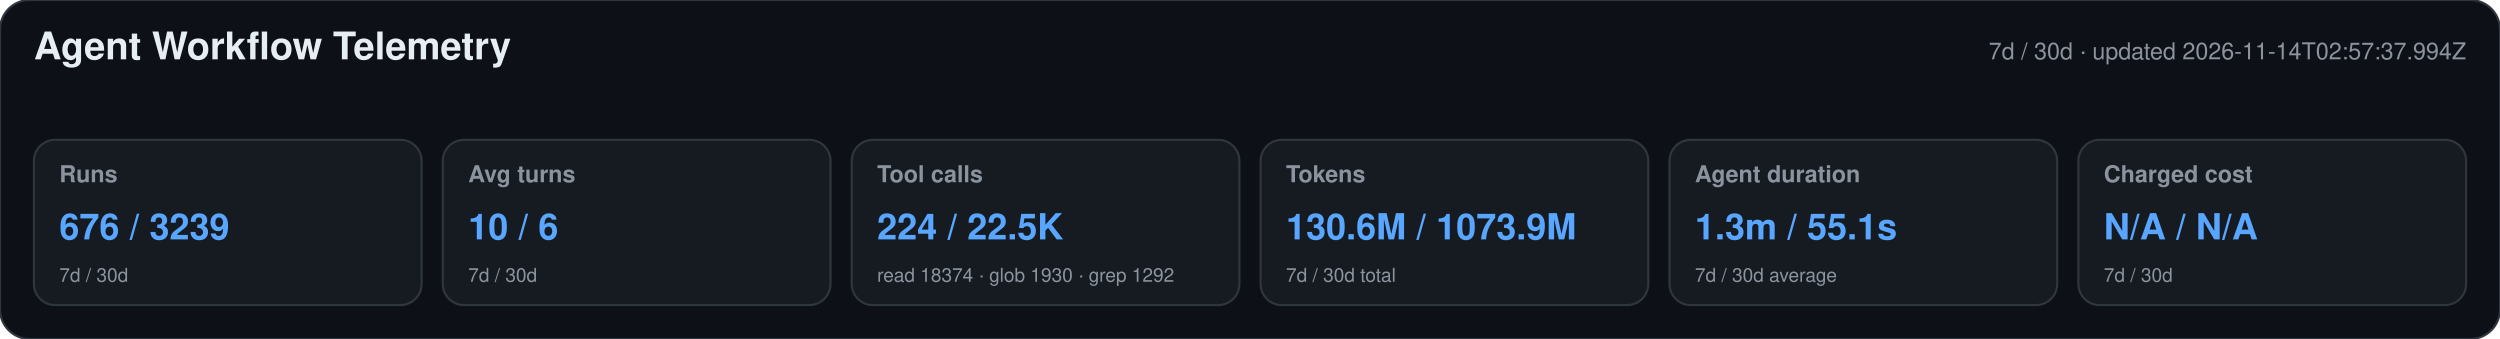
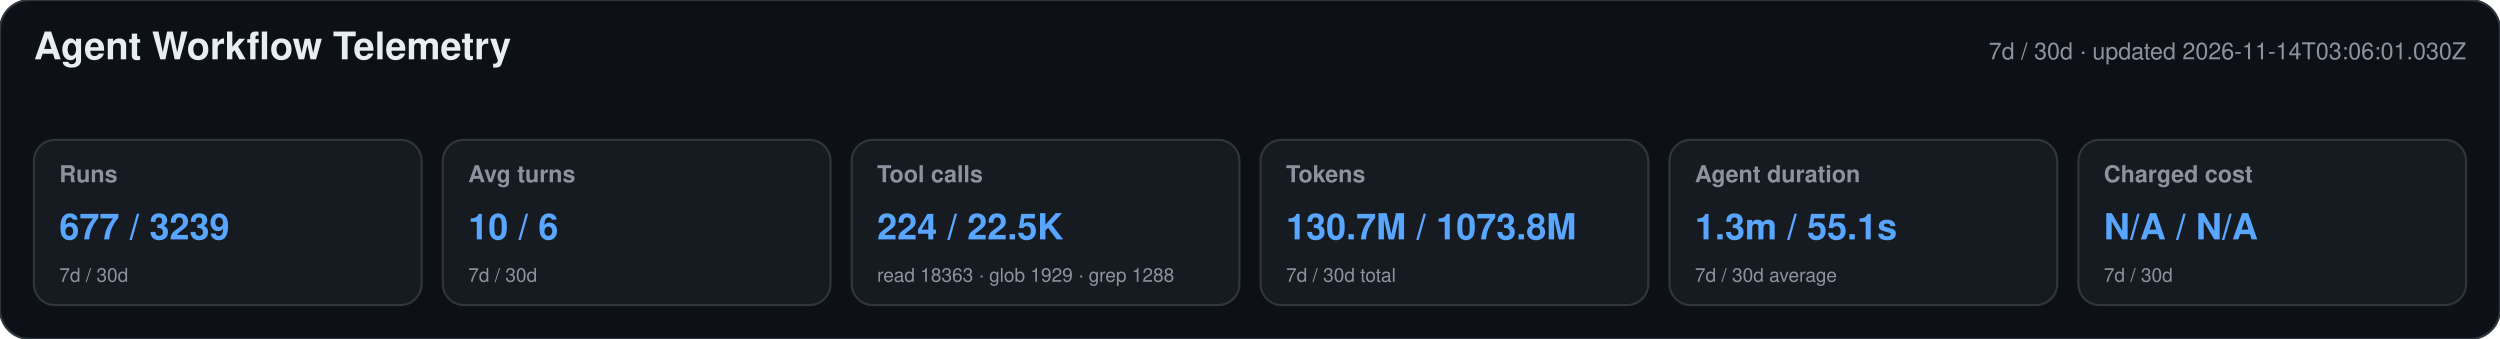
<svg xmlns="http://www.w3.org/2000/svg" width="1180" height="160" viewBox="0 0 1180 160" role="img" aria-labelledby="title desc">
  <style>text{font-family:-apple-system,BlinkMacSystemFont,"Segoe UI",Helvetica,Arial,sans-serif}.heading{font-size:18px;font-weight:650;fill:#e6edf3}.meta,.label,.secondary{fill:#8b949e}.meta,.label{font-size:11px}.label{font-weight:600}.primary{font-size:17px;font-weight:700;fill:#58a6ff}.secondary{font-size:9px}</style>
  <rect width="1180" height="160" rx="14" fill="#0d1117" stroke="#30363d" />
  <text x="16" y="28" class="heading">Agent Workflow Telemetry</text>
-   <text x="1164" y="28" text-anchor="end" class="meta">7d / 30d · updated 2026-11-14T02:57:37.994Z</text>
+   <text x="1164" y="28" text-anchor="end" class="meta">7d / 30d · updated 2026-11-14T03:06:01.030Z</text>
  <g>
    <rect x="16" y="66" width="183" height="78" rx="10" fill="#161b22" stroke="#30363d" />
    <text x="28" y="86" class="label">Runs</text>
-     <text x="28" y="113" class="primary">676 / 3239</text>
+     <text x="28" y="113" class="primary">677 / 3239</text>
    <text x="28" y="133" class="secondary">7d / 30d</text>
  </g>
  <g>
    <rect x="209" y="66" width="183" height="78" rx="10" fill="#161b22" stroke="#30363d" />
    <text x="221" y="86" class="label">Avg turns</text>
    <text x="221" y="113" class="primary">10 / 6</text>
    <text x="221" y="133" class="secondary">7d / 30d</text>
  </g>
  <g>
    <rect x="402" y="66" width="183" height="78" rx="10" fill="#161b22" stroke="#30363d" />
    <text x="414" y="86" class="label">Tool calls</text>
    <text x="414" y="113" class="primary">224 / 22.5K</text>
-     <text x="414" y="133" class="secondary">read 18374 · glob 1930 · grep 1292</text>
+     <text x="414" y="133" class="secondary">read 18363 · glob 1929 · grep 1288</text>
  </g>
  <g>
    <rect x="595" y="66" width="183" height="78" rx="10" fill="#161b22" stroke="#30363d" />
    <text x="607" y="86" class="label">Tokens</text>
-     <text x="607" y="113" class="primary">130.6M / 1073.9M</text>
+     <text x="607" y="113" class="primary">130.7M / 1073.8M</text>
    <text x="607" y="133" class="secondary">7d / 30d total</text>
  </g>
  <g>
    <rect x="788" y="66" width="183" height="78" rx="10" fill="#161b22" stroke="#30363d" />
    <text x="800" y="86" class="label">Agent duration</text>
    <text x="800" y="113" class="primary">1.3m / 55.1s</text>
    <text x="800" y="133" class="secondary">7d / 30d average</text>
  </g>
  <g>
    <rect x="981" y="66" width="183" height="78" rx="10" fill="#161b22" stroke="#30363d" />
    <text x="993" y="86" class="label">Charged cost</text>
    <text x="993" y="113" class="primary">N/A / N/A</text>
    <text x="993" y="133" class="secondary">7d / 30d</text>
  </g>
</svg>
